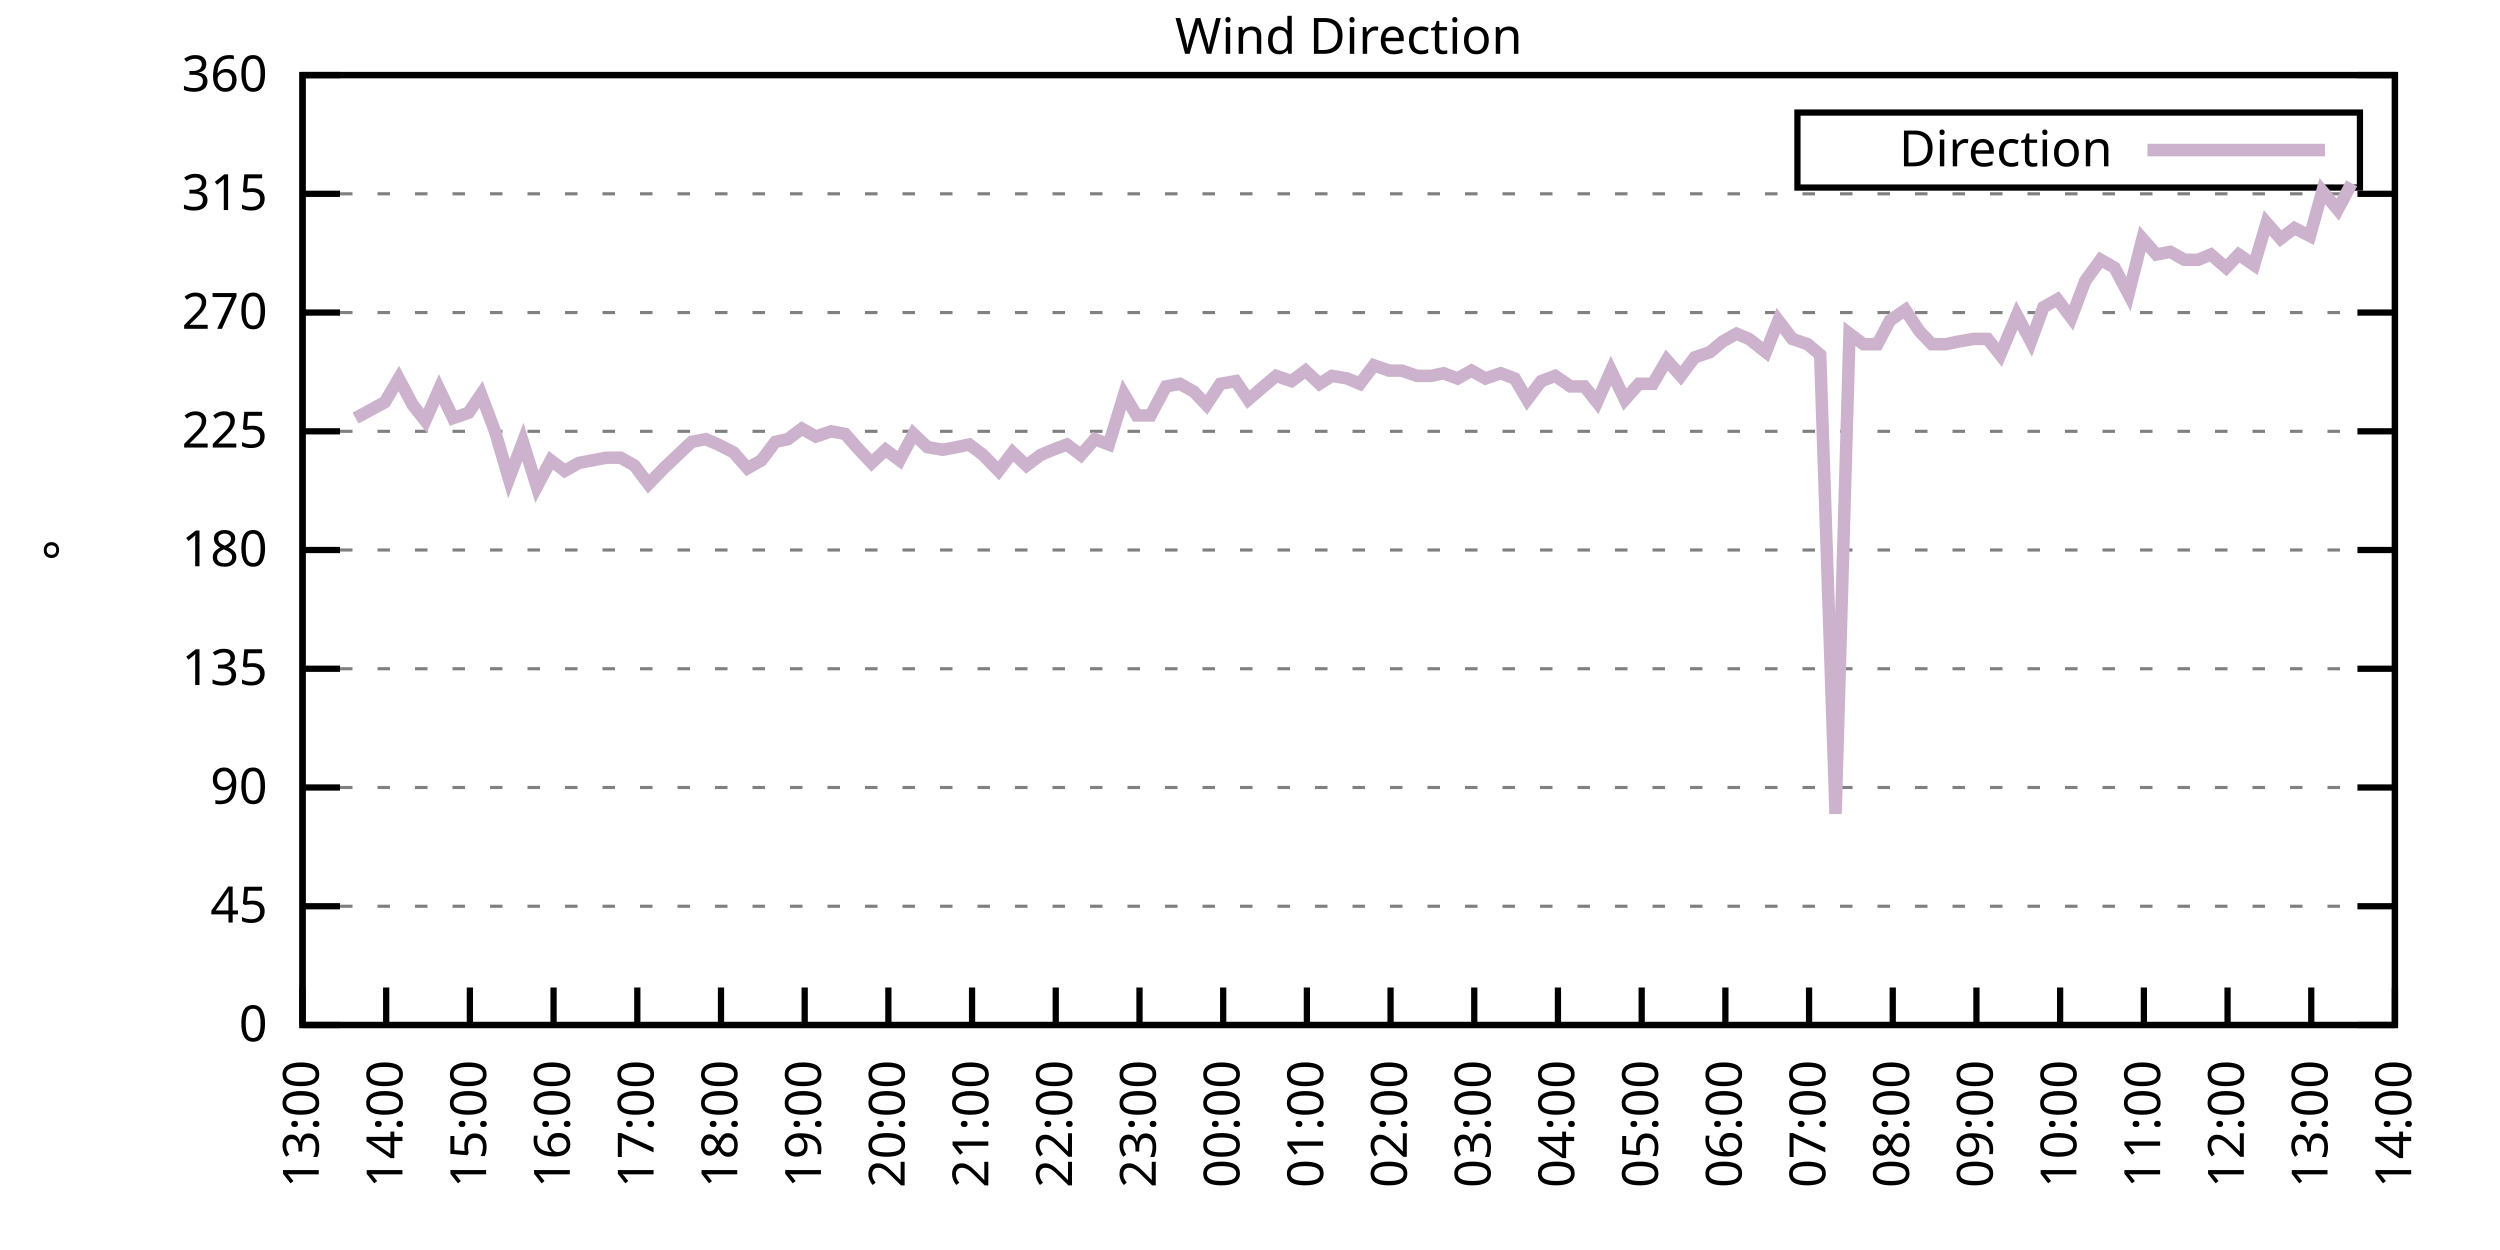
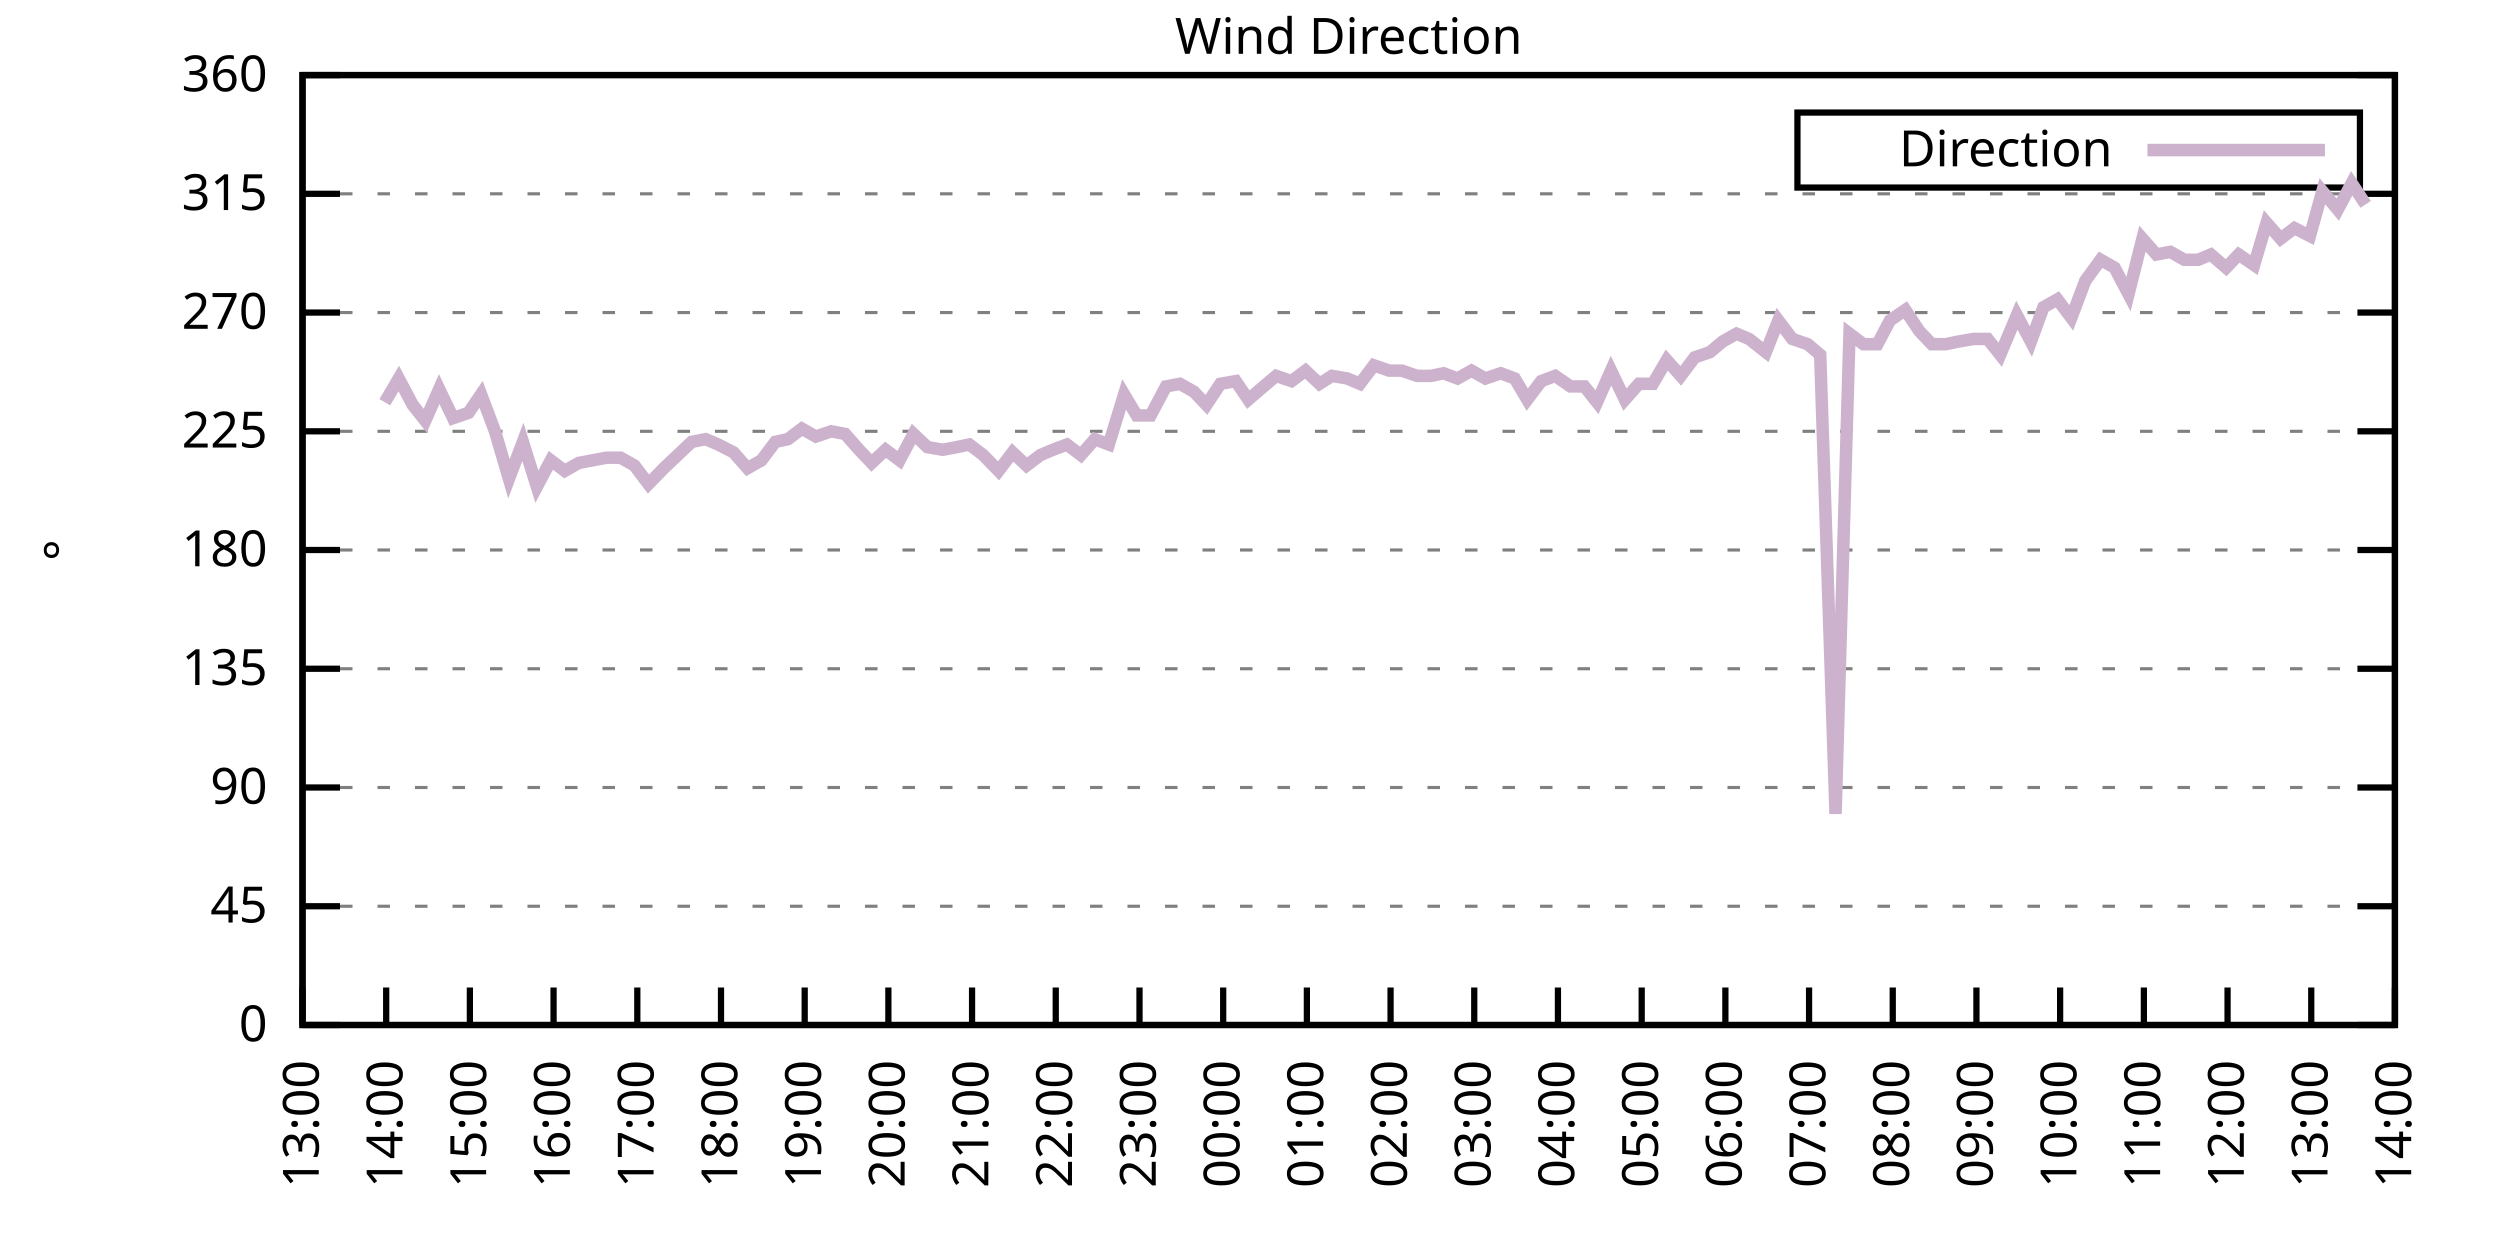
<svg xmlns="http://www.w3.org/2000/svg" xmlns:xlink="http://www.w3.org/1999/xlink" width="400" height="200" viewBox="0 0 400 200">
  <g id="gnuplot_canvas">
    <rect x="0" y="0" width="400" height="200" fill="none" />
    <defs>
      <circle id="gpDot" r="0.5" stroke-width="0.5" stroke="currentColor" />
      <path id="gpPt0" stroke-width="0.333" stroke="currentColor" d="M-1,0 h2 M0,-1 v2" />
      <path id="gpPt1" stroke-width="0.333" stroke="currentColor" d="M-1,-1 L1,1 M1,-1 L-1,1" />
      <path id="gpPt2" stroke-width="0.333" stroke="currentColor" d="M-1,0 L1,0 M0,-1 L0,1 M-1,-1 L1,1 M-1,1 L1,-1" />
      <rect id="gpPt3" stroke-width="0.333" stroke="currentColor" x="-1" y="-1" width="2" height="2" />
      <rect id="gpPt4" stroke-width="0.333" stroke="currentColor" fill="currentColor" x="-1" y="-1" width="2" height="2" />
      <circle id="gpPt5" stroke-width="0.333" stroke="currentColor" cx="0" cy="0" r="1" />
      <use xlink:href="#gpPt5" id="gpPt6" fill="currentColor" stroke="none" />
      <path id="gpPt7" stroke-width="0.333" stroke="currentColor" d="M0,-1.33 L-1.33,0.67 L1.33,0.67 z" />
      <use xlink:href="#gpPt7" id="gpPt8" fill="currentColor" stroke="none" />
      <use xlink:href="#gpPt7" id="gpPt9" stroke="currentColor" transform="rotate(180)" />
      <use xlink:href="#gpPt9" id="gpPt10" fill="currentColor" stroke="none" />
      <use xlink:href="#gpPt3" id="gpPt11" stroke="currentColor" transform="rotate(45)" />
      <use xlink:href="#gpPt11" id="gpPt12" fill="currentColor" stroke="none" />
      <path id="gpPt13" stroke-width="0.333" stroke="currentColor" d="M0,1.330 L1.265,0.411 L0.782,-1.067 L-0.782,-1.076 L-1.265,0.411 z" />
      <use xlink:href="#gpPt13" id="gpPt14" fill="currentColor" stroke="none" />
      <filter id="textbox" filterUnits="objectBoundingBox" x="0" y="0" height="1" width="1">
        <feFlood flood-color="white" flood-opacity="1" result="bgnd" />
        <feComposite in="SourceGraphic" in2="bgnd" operator="atop" />
      </filter>
      <filter id="greybox" filterUnits="objectBoundingBox" x="0" y="0" height="1" width="1">
        <feFlood flood-color="lightgrey" flood-opacity="1" result="grey" />
        <feComposite in="SourceGraphic" in2="grey" operator="atop" />
      </filter>
    </defs>
    <g fill="none" color="white" stroke="currentColor" stroke-width="1.00" stroke-linecap="butt" stroke-linejoin="miter">
</g>
    <g fill="none" color="black" stroke="currentColor" stroke-width="1.00" stroke-linecap="butt" stroke-linejoin="miter">
      <g stroke="none" shape-rendering="crispEdges">
        <polygon fill="rgb(255, 255, 255)" points="48.40,164.00 383.18,164.00 383.18,12.02 48.40,12.02 " />
      </g>
    </g>
    <g fill="none" color="black" stroke="currentColor" stroke-width="1.00" stroke-linecap="butt" stroke-linejoin="miter">
</g>
    <g fill="none" color="black" stroke="black" stroke-width="0.50" stroke-linecap="butt" stroke-linejoin="miter">
</g>
    <g fill="none" color="gray" stroke="currentColor" stroke-width="0.50" stroke-linecap="butt" stroke-linejoin="miter">
      <path stroke="gray" stroke-dasharray="2,4" class="gridline" d="M48.40,164.00 L383.19,164.00  " />
    </g>
    <g fill="none" color="gray" stroke="gray" stroke-width="1.00" stroke-linecap="butt" stroke-linejoin="miter">
</g>
    <g fill="none" color="black" stroke="currentColor" stroke-width="1.00" stroke-linecap="butt" stroke-linejoin="miter">
      <path stroke="black" d="M48.40,164.00 L54.40,164.00 M383.19,164.00 L377.19,164.00  " />
      <g transform="translate(42.80,166.60)" stroke="none" fill="black" font-family="Sans" font-size="8.00" text-anchor="end">
        <text>
          <tspan font-family="Sans"> 0</tspan>
        </text>
      </g>
    </g>
    <g fill="none" color="black" stroke="currentColor" stroke-width="1.00" stroke-linecap="butt" stroke-linejoin="miter">
</g>
    <g fill="none" color="black" stroke="black" stroke-width="0.50" stroke-linecap="butt" stroke-linejoin="miter">
</g>
    <g fill="none" color="gray" stroke="currentColor" stroke-width="0.50" stroke-linecap="butt" stroke-linejoin="miter">
      <path stroke="gray" stroke-dasharray="2,4" class="gridline" d="M48.40,145.00 L383.19,145.00  " />
    </g>
    <g fill="none" color="gray" stroke="gray" stroke-width="1.00" stroke-linecap="butt" stroke-linejoin="miter">
</g>
    <g fill="none" color="black" stroke="currentColor" stroke-width="1.00" stroke-linecap="butt" stroke-linejoin="miter">
      <path stroke="black" d="M48.40,145.00 L54.40,145.00 M383.19,145.00 L377.19,145.00  " />
      <g transform="translate(42.80,147.60)" stroke="none" fill="black" font-family="Sans" font-size="8.00" text-anchor="end">
        <text>
          <tspan font-family="Sans"> 45</tspan>
        </text>
      </g>
    </g>
    <g fill="none" color="black" stroke="currentColor" stroke-width="1.00" stroke-linecap="butt" stroke-linejoin="miter">
</g>
    <g fill="none" color="black" stroke="black" stroke-width="0.50" stroke-linecap="butt" stroke-linejoin="miter">
</g>
    <g fill="none" color="gray" stroke="currentColor" stroke-width="0.50" stroke-linecap="butt" stroke-linejoin="miter">
      <path stroke="gray" stroke-dasharray="2,4" class="gridline" d="M48.40,126.00 L383.19,126.00  " />
    </g>
    <g fill="none" color="gray" stroke="gray" stroke-width="1.00" stroke-linecap="butt" stroke-linejoin="miter">
</g>
    <g fill="none" color="black" stroke="currentColor" stroke-width="1.00" stroke-linecap="butt" stroke-linejoin="miter">
      <path stroke="black" d="M48.40,126.00 L54.40,126.00 M383.19,126.00 L377.19,126.00  " />
      <g transform="translate(42.80,128.60)" stroke="none" fill="black" font-family="Sans" font-size="8.00" text-anchor="end">
        <text>
          <tspan font-family="Sans"> 90</tspan>
        </text>
      </g>
    </g>
    <g fill="none" color="black" stroke="currentColor" stroke-width="1.00" stroke-linecap="butt" stroke-linejoin="miter">
</g>
    <g fill="none" color="black" stroke="black" stroke-width="0.50" stroke-linecap="butt" stroke-linejoin="miter">
</g>
    <g fill="none" color="gray" stroke="currentColor" stroke-width="0.50" stroke-linecap="butt" stroke-linejoin="miter">
      <path stroke="gray" stroke-dasharray="2,4" class="gridline" d="M48.40,107.00 L383.19,107.00  " />
    </g>
    <g fill="none" color="gray" stroke="gray" stroke-width="1.00" stroke-linecap="butt" stroke-linejoin="miter">
</g>
    <g fill="none" color="black" stroke="currentColor" stroke-width="1.00" stroke-linecap="butt" stroke-linejoin="miter">
      <path stroke="black" d="M48.40,107.00 L54.40,107.00 M383.19,107.00 L377.19,107.00  " />
      <g transform="translate(42.80,109.60)" stroke="none" fill="black" font-family="Sans" font-size="8.00" text-anchor="end">
        <text>
          <tspan font-family="Sans"> 135</tspan>
        </text>
      </g>
    </g>
    <g fill="none" color="black" stroke="currentColor" stroke-width="1.00" stroke-linecap="butt" stroke-linejoin="miter">
</g>
    <g fill="none" color="black" stroke="black" stroke-width="0.50" stroke-linecap="butt" stroke-linejoin="miter">
</g>
    <g fill="none" color="gray" stroke="currentColor" stroke-width="0.50" stroke-linecap="butt" stroke-linejoin="miter">
      <path stroke="gray" stroke-dasharray="2,4" class="gridline" d="M48.40,88.00 L383.19,88.00  " />
    </g>
    <g fill="none" color="gray" stroke="gray" stroke-width="1.00" stroke-linecap="butt" stroke-linejoin="miter">
</g>
    <g fill="none" color="black" stroke="currentColor" stroke-width="1.00" stroke-linecap="butt" stroke-linejoin="miter">
      <path stroke="black" d="M48.40,88.00 L54.40,88.00 M383.19,88.00 L377.19,88.00  " />
      <g transform="translate(42.80,90.60)" stroke="none" fill="black" font-family="Sans" font-size="8.00" text-anchor="end">
        <text>
          <tspan font-family="Sans"> 180</tspan>
        </text>
      </g>
    </g>
    <g fill="none" color="black" stroke="currentColor" stroke-width="1.00" stroke-linecap="butt" stroke-linejoin="miter">
</g>
    <g fill="none" color="black" stroke="black" stroke-width="0.50" stroke-linecap="butt" stroke-linejoin="miter">
</g>
    <g fill="none" color="gray" stroke="currentColor" stroke-width="0.50" stroke-linecap="butt" stroke-linejoin="miter">
      <path stroke="gray" stroke-dasharray="2,4" class="gridline" d="M48.40,69.01 L383.19,69.01  " />
    </g>
    <g fill="none" color="gray" stroke="gray" stroke-width="1.00" stroke-linecap="butt" stroke-linejoin="miter">
</g>
    <g fill="none" color="black" stroke="currentColor" stroke-width="1.00" stroke-linecap="butt" stroke-linejoin="miter">
      <path stroke="black" d="M48.40,69.01 L54.40,69.01 M383.19,69.01 L377.19,69.01  " />
      <g transform="translate(42.80,71.61)" stroke="none" fill="black" font-family="Sans" font-size="8.00" text-anchor="end">
        <text>
          <tspan font-family="Sans"> 225</tspan>
        </text>
      </g>
    </g>
    <g fill="none" color="black" stroke="currentColor" stroke-width="1.00" stroke-linecap="butt" stroke-linejoin="miter">
</g>
    <g fill="none" color="black" stroke="black" stroke-width="0.50" stroke-linecap="butt" stroke-linejoin="miter">
</g>
    <g fill="none" color="gray" stroke="currentColor" stroke-width="0.50" stroke-linecap="butt" stroke-linejoin="miter">
      <path stroke="gray" stroke-dasharray="2,4" class="gridline" d="M48.40,50.01 L383.19,50.01  " />
    </g>
    <g fill="none" color="gray" stroke="gray" stroke-width="1.00" stroke-linecap="butt" stroke-linejoin="miter">
</g>
    <g fill="none" color="black" stroke="currentColor" stroke-width="1.00" stroke-linecap="butt" stroke-linejoin="miter">
      <path stroke="black" d="M48.40,50.01 L54.40,50.01 M383.19,50.01 L377.19,50.01  " />
      <g transform="translate(42.80,52.61)" stroke="none" fill="black" font-family="Sans" font-size="8.00" text-anchor="end">
        <text>
          <tspan font-family="Sans"> 270</tspan>
        </text>
      </g>
    </g>
    <g fill="none" color="black" stroke="currentColor" stroke-width="1.00" stroke-linecap="butt" stroke-linejoin="miter">
</g>
    <g fill="none" color="black" stroke="black" stroke-width="0.50" stroke-linecap="butt" stroke-linejoin="miter">
</g>
    <g fill="none" color="gray" stroke="currentColor" stroke-width="0.50" stroke-linecap="butt" stroke-linejoin="miter">
      <path stroke="gray" stroke-dasharray="2,4" class="gridline" d="M48.40,31.01 L383.19,31.01  " />
    </g>
    <g fill="none" color="gray" stroke="gray" stroke-width="1.00" stroke-linecap="butt" stroke-linejoin="miter">
</g>
    <g fill="none" color="black" stroke="currentColor" stroke-width="1.00" stroke-linecap="butt" stroke-linejoin="miter">
      <path stroke="black" d="M48.40,31.01 L54.40,31.01 M383.19,31.01 L377.19,31.01  " />
      <g transform="translate(42.80,33.61)" stroke="none" fill="black" font-family="Sans" font-size="8.00" text-anchor="end">
        <text>
          <tspan font-family="Sans"> 315</tspan>
        </text>
      </g>
    </g>
    <g fill="none" color="black" stroke="currentColor" stroke-width="1.00" stroke-linecap="butt" stroke-linejoin="miter">
</g>
    <g fill="none" color="black" stroke="black" stroke-width="0.50" stroke-linecap="butt" stroke-linejoin="miter">
</g>
    <g fill="none" color="gray" stroke="currentColor" stroke-width="0.50" stroke-linecap="butt" stroke-linejoin="miter">
      <path stroke="gray" stroke-dasharray="2,4" class="gridline" d="M48.40,12.01 L383.19,12.01  " />
    </g>
    <g fill="none" color="gray" stroke="gray" stroke-width="1.00" stroke-linecap="butt" stroke-linejoin="miter">
</g>
    <g fill="none" color="black" stroke="currentColor" stroke-width="1.00" stroke-linecap="butt" stroke-linejoin="miter">
      <path stroke="black" d="M48.40,12.01 L54.40,12.01 M383.19,12.01 L377.19,12.01  " />
      <g transform="translate(42.80,14.61)" stroke="none" fill="black" font-family="Sans" font-size="8.00" text-anchor="end">
        <text>
          <tspan font-family="Sans"> 360</tspan>
        </text>
      </g>
    </g>
    <g fill="none" color="black" stroke="currentColor" stroke-width="1.00" stroke-linecap="butt" stroke-linejoin="miter">
      <path stroke="black" d="M48.40,164.00 L48.40,158.00  " />
      <g transform="translate(51.00,169.60) rotate(270.00)" stroke="none" fill="black" font-family="Sans" font-size="8.00" text-anchor="end">
        <text>
          <tspan font-family="Sans">13:00</tspan>
        </text>
      </g>
    </g>
    <g fill="none" color="black" stroke="currentColor" stroke-width="1.00" stroke-linecap="butt" stroke-linejoin="miter">
      <path stroke="black" d="M61.79,164.00 L61.79,158.00  " />
      <g transform="translate(64.39,169.60) rotate(270.00)" stroke="none" fill="black" font-family="Sans" font-size="8.00" text-anchor="end">
        <text>
          <tspan font-family="Sans">14:00</tspan>
        </text>
      </g>
    </g>
    <g fill="none" color="black" stroke="currentColor" stroke-width="1.00" stroke-linecap="butt" stroke-linejoin="miter">
      <path stroke="black" d="M75.18,164.00 L75.18,158.00  " />
      <g transform="translate(77.78,169.60) rotate(270.00)" stroke="none" fill="black" font-family="Sans" font-size="8.00" text-anchor="end">
        <text>
          <tspan font-family="Sans">15:00</tspan>
        </text>
      </g>
    </g>
    <g fill="none" color="black" stroke="currentColor" stroke-width="1.00" stroke-linecap="butt" stroke-linejoin="miter">
      <path stroke="black" d="M88.57,164.00 L88.57,158.00  " />
      <g transform="translate(91.17,169.60) rotate(270.00)" stroke="none" fill="black" font-family="Sans" font-size="8.00" text-anchor="end">
        <text>
          <tspan font-family="Sans">16:00</tspan>
        </text>
      </g>
    </g>
    <g fill="none" color="black" stroke="currentColor" stroke-width="1.00" stroke-linecap="butt" stroke-linejoin="miter">
      <path stroke="black" d="M101.97,164.00 L101.97,158.00  " />
      <g transform="translate(104.57,169.60) rotate(270.00)" stroke="none" fill="black" font-family="Sans" font-size="8.00" text-anchor="end">
        <text>
          <tspan font-family="Sans">17:00</tspan>
        </text>
      </g>
    </g>
    <g fill="none" color="black" stroke="currentColor" stroke-width="1.00" stroke-linecap="butt" stroke-linejoin="miter">
      <path stroke="black" d="M115.36,164.00 L115.36,158.00  " />
      <g transform="translate(117.96,169.60) rotate(270.00)" stroke="none" fill="black" font-family="Sans" font-size="8.00" text-anchor="end">
        <text>
          <tspan font-family="Sans">18:00</tspan>
        </text>
      </g>
    </g>
    <g fill="none" color="black" stroke="currentColor" stroke-width="1.00" stroke-linecap="butt" stroke-linejoin="miter">
      <path stroke="black" d="M128.75,164.00 L128.75,158.00  " />
      <g transform="translate(131.35,169.60) rotate(270.00)" stroke="none" fill="black" font-family="Sans" font-size="8.00" text-anchor="end">
        <text>
          <tspan font-family="Sans">19:00</tspan>
        </text>
      </g>
    </g>
    <g fill="none" color="black" stroke="currentColor" stroke-width="1.00" stroke-linecap="butt" stroke-linejoin="miter">
      <path stroke="black" d="M142.14,164.00 L142.14,158.00  " />
      <g transform="translate(144.74,169.60) rotate(270.00)" stroke="none" fill="black" font-family="Sans" font-size="8.00" text-anchor="end">
        <text>
          <tspan font-family="Sans">20:00</tspan>
        </text>
      </g>
    </g>
    <g fill="none" color="black" stroke="currentColor" stroke-width="1.00" stroke-linecap="butt" stroke-linejoin="miter">
      <path stroke="black" d="M155.53,164.00 L155.53,158.00  " />
      <g transform="translate(158.13,169.60) rotate(270.00)" stroke="none" fill="black" font-family="Sans" font-size="8.00" text-anchor="end">
        <text>
          <tspan font-family="Sans">21:00</tspan>
        </text>
      </g>
    </g>
    <g fill="none" color="black" stroke="currentColor" stroke-width="1.00" stroke-linecap="butt" stroke-linejoin="miter">
      <path stroke="black" d="M168.92,164.00 L168.92,158.00  " />
      <g transform="translate(171.52,169.60) rotate(270.00)" stroke="none" fill="black" font-family="Sans" font-size="8.00" text-anchor="end">
        <text>
          <tspan font-family="Sans">22:00</tspan>
        </text>
      </g>
    </g>
    <g fill="none" color="black" stroke="currentColor" stroke-width="1.00" stroke-linecap="butt" stroke-linejoin="miter">
      <path stroke="black" d="M182.32,164.00 L182.32,158.00  " />
      <g transform="translate(184.92,169.60) rotate(270.00)" stroke="none" fill="black" font-family="Sans" font-size="8.00" text-anchor="end">
        <text>
          <tspan font-family="Sans">23:00</tspan>
        </text>
      </g>
    </g>
    <g fill="none" color="black" stroke="currentColor" stroke-width="1.00" stroke-linecap="butt" stroke-linejoin="miter">
      <path stroke="black" d="M195.71,164.00 L195.71,158.00  " />
      <g transform="translate(198.31,169.60) rotate(270.00)" stroke="none" fill="black" font-family="Sans" font-size="8.00" text-anchor="end">
        <text>
          <tspan font-family="Sans">00:00</tspan>
        </text>
      </g>
    </g>
    <g fill="none" color="black" stroke="currentColor" stroke-width="1.00" stroke-linecap="butt" stroke-linejoin="miter">
      <path stroke="black" d="M209.10,164.00 L209.10,158.00  " />
      <g transform="translate(211.70,169.60) rotate(270.00)" stroke="none" fill="black" font-family="Sans" font-size="8.00" text-anchor="end">
        <text>
          <tspan font-family="Sans">01:00</tspan>
        </text>
      </g>
    </g>
    <g fill="none" color="black" stroke="currentColor" stroke-width="1.00" stroke-linecap="butt" stroke-linejoin="miter">
      <path stroke="black" d="M222.49,164.00 L222.49,158.00  " />
      <g transform="translate(225.09,169.60) rotate(270.00)" stroke="none" fill="black" font-family="Sans" font-size="8.00" text-anchor="end">
        <text>
          <tspan font-family="Sans">02:00</tspan>
        </text>
      </g>
    </g>
    <g fill="none" color="black" stroke="currentColor" stroke-width="1.00" stroke-linecap="butt" stroke-linejoin="miter">
      <path stroke="black" d="M235.88,164.00 L235.88,158.00  " />
      <g transform="translate(238.48,169.60) rotate(270.00)" stroke="none" fill="black" font-family="Sans" font-size="8.00" text-anchor="end">
        <text>
          <tspan font-family="Sans">03:00</tspan>
        </text>
      </g>
    </g>
    <g fill="none" color="black" stroke="currentColor" stroke-width="1.00" stroke-linecap="butt" stroke-linejoin="miter">
      <path stroke="black" d="M249.27,164.00 L249.27,158.00  " />
      <g transform="translate(251.87,169.60) rotate(270.00)" stroke="none" fill="black" font-family="Sans" font-size="8.00" text-anchor="end">
        <text>
          <tspan font-family="Sans">04:00</tspan>
        </text>
      </g>
    </g>
    <g fill="none" color="black" stroke="currentColor" stroke-width="1.00" stroke-linecap="butt" stroke-linejoin="miter">
      <path stroke="black" d="M262.67,164.00 L262.67,158.00  " />
      <g transform="translate(265.27,169.60) rotate(270.00)" stroke="none" fill="black" font-family="Sans" font-size="8.00" text-anchor="end">
        <text>
          <tspan font-family="Sans">05:00</tspan>
        </text>
      </g>
    </g>
    <g fill="none" color="black" stroke="currentColor" stroke-width="1.00" stroke-linecap="butt" stroke-linejoin="miter">
      <path stroke="black" d="M276.06,164.00 L276.06,158.00  " />
      <g transform="translate(278.66,169.60) rotate(270.00)" stroke="none" fill="black" font-family="Sans" font-size="8.00" text-anchor="end">
        <text>
          <tspan font-family="Sans">06:00</tspan>
        </text>
      </g>
    </g>
    <g fill="none" color="black" stroke="currentColor" stroke-width="1.00" stroke-linecap="butt" stroke-linejoin="miter">
      <path stroke="black" d="M289.45,164.00 L289.45,158.00  " />
      <g transform="translate(292.05,169.60) rotate(270.00)" stroke="none" fill="black" font-family="Sans" font-size="8.00" text-anchor="end">
        <text>
          <tspan font-family="Sans">07:00</tspan>
        </text>
      </g>
    </g>
    <g fill="none" color="black" stroke="currentColor" stroke-width="1.00" stroke-linecap="butt" stroke-linejoin="miter">
      <path stroke="black" d="M302.84,164.00 L302.84,158.00  " />
      <g transform="translate(305.44,169.60) rotate(270.00)" stroke="none" fill="black" font-family="Sans" font-size="8.00" text-anchor="end">
        <text>
          <tspan font-family="Sans">08:00</tspan>
        </text>
      </g>
    </g>
    <g fill="none" color="black" stroke="currentColor" stroke-width="1.00" stroke-linecap="butt" stroke-linejoin="miter">
      <path stroke="black" d="M316.23,164.00 L316.23,158.00  " />
      <g transform="translate(318.83,169.60) rotate(270.00)" stroke="none" fill="black" font-family="Sans" font-size="8.00" text-anchor="end">
        <text>
          <tspan font-family="Sans">09:00</tspan>
        </text>
      </g>
    </g>
    <g fill="none" color="black" stroke="currentColor" stroke-width="1.00" stroke-linecap="butt" stroke-linejoin="miter">
      <path stroke="black" d="M329.62,164.00 L329.62,158.00  " />
      <g transform="translate(332.22,169.60) rotate(270.00)" stroke="none" fill="black" font-family="Sans" font-size="8.00" text-anchor="end">
        <text>
          <tspan font-family="Sans">10:00</tspan>
        </text>
      </g>
    </g>
    <g fill="none" color="black" stroke="currentColor" stroke-width="1.00" stroke-linecap="butt" stroke-linejoin="miter">
      <path stroke="black" d="M343.02,164.00 L343.02,158.00  " />
      <g transform="translate(345.62,169.60) rotate(270.00)" stroke="none" fill="black" font-family="Sans" font-size="8.00" text-anchor="end">
        <text>
          <tspan font-family="Sans">11:00</tspan>
        </text>
      </g>
    </g>
    <g fill="none" color="black" stroke="currentColor" stroke-width="1.00" stroke-linecap="butt" stroke-linejoin="miter">
      <path stroke="black" d="M356.41,164.00 L356.41,158.00  " />
      <g transform="translate(359.01,169.60) rotate(270.00)" stroke="none" fill="black" font-family="Sans" font-size="8.00" text-anchor="end">
        <text>
          <tspan font-family="Sans">12:00</tspan>
        </text>
      </g>
    </g>
    <g fill="none" color="black" stroke="currentColor" stroke-width="1.00" stroke-linecap="butt" stroke-linejoin="miter">
      <path stroke="black" d="M369.80,164.00 L369.80,158.00  " />
      <g transform="translate(372.40,169.60) rotate(270.00)" stroke="none" fill="black" font-family="Sans" font-size="8.00" text-anchor="end">
        <text>
          <tspan font-family="Sans">13:00</tspan>
        </text>
      </g>
    </g>
    <g fill="none" color="black" stroke="currentColor" stroke-width="1.00" stroke-linecap="butt" stroke-linejoin="miter">
      <path stroke="black" d="M383.19,164.00 L383.19,158.00  " />
      <g transform="translate(385.79,169.60) rotate(270.00)" stroke="none" fill="black" font-family="Sans" font-size="8.00" text-anchor="end">
        <text>
          <tspan font-family="Sans">14:00</tspan>
        </text>
      </g>
    </g>
    <g fill="none" color="black" stroke="currentColor" stroke-width="1.00" stroke-linecap="butt" stroke-linejoin="miter">
</g>
    <g fill="none" color="black" stroke="currentColor" stroke-width="1.00" stroke-linecap="butt" stroke-linejoin="miter">
      <path stroke="black" d="M48.40,12.01 L48.40,164.00 L383.19,164.00 L383.19,12.01 L48.40,12.01 Z  " />
    </g>
    <g fill="none" color="black" stroke="currentColor" stroke-width="1.00" stroke-linecap="butt" stroke-linejoin="miter">
</g>
    <g fill="none" color="black" stroke="currentColor" stroke-width="1.00" stroke-linecap="butt" stroke-linejoin="miter">
      <path stroke="black" d="M287.59,30.01 L287.59,18.01 L377.59,18.01 L377.59,30.01 L287.59,30.01 Z  " />
    </g>
    <g id="Wind_direction_plot_1">
      <g fill="none" color="white" stroke="black" stroke-width="2.00" stroke-linecap="butt" stroke-linejoin="miter">
</g>
      <g fill="none" color="black" stroke="currentColor" stroke-width="2.00" stroke-linecap="butt" stroke-linejoin="miter">
        <g transform="translate(337.99,26.61)" stroke="none" fill="black" font-family="Sans" font-size="8.00" text-anchor="end">
          <text>
            <tspan font-family="Sans">Direction</tspan>
          </text>
        </g>
      </g>
      <g fill="none" color="black" stroke="currentColor" stroke-width="2.00" stroke-linecap="butt" stroke-linejoin="miter">
-         <path stroke="rgb(204, 178, 204)" d="M343.59,24.01 L371.99,24.01 M56.88,66.90 L61.57,64.36 L63.80,60.56 L66.03,64.78 L68.04,67.32 L70.27,62.25   L72.50,66.90 L74.96,66.05 L76.97,63.10 L79.20,69.01 L81.43,76.61 L83.66,70.70 L85.90,77.87 L88.13,73.65   L90.36,75.34 L92.59,74.07 L94.82,73.65 L97.06,73.23 L99.29,73.23 L101.52,74.49 L103.75,77.45 L106.21,74.92   L108.44,72.81 L110.67,70.70 L112.90,70.27 L114.91,71.12 L117.37,72.38 L119.60,74.92 L121.83,73.65 L124.06,70.70   L126.07,70.27 L128.30,68.58 L130.54,69.85 L132.99,69.01 L135.22,69.43 L137.45,71.96 L139.46,74.07 L141.69,71.96   L143.93,73.65 L146.16,69.43 L148.39,71.54 L150.85,71.96 L153.08,71.54 L155.09,71.12 L157.32,72.81 L159.77,75.34   L162.01,72.38 L164.24,74.49 L166.47,72.81 L168.48,71.96 L170.71,71.12 L172.94,72.81 L175.17,70.27 L177.41,71.12   L179.86,63.10 L181.87,66.47 L184.10,66.47 L186.56,61.83 L188.79,61.41 L191.02,62.67 L193.03,64.78 L195.26,61.41   L197.72,60.98 L199.73,63.94 L202.18,61.83 L204.19,60.14 L206.64,60.98 L208.88,59.30 L211.11,61.41 L213.12,60.14   L215.57,60.56 L217.58,61.41 L219.81,58.45 L222.27,59.30 L224.28,59.30 L226.73,60.14 L228.96,60.14 L230.97,59.72   L233.20,60.56 L235.44,59.30 L237.67,60.56 L240.12,59.72 L242.36,60.56 L244.36,63.94 L246.60,60.98 L248.83,60.14   L251.28,61.83 L253.51,61.83 L255.52,64.36 L257.76,59.30 L259.99,63.94 L262.22,61.41 L264.45,61.41 L266.68,57.61   L268.92,60.14 L271.15,57.18 L273.60,56.34 L275.61,54.65 L277.84,53.39 L279.85,54.23 L282.53,56.34 L284.54,51.27   L286.77,54.23 L289.23,55.07 L291.23,56.76 L293.69,130.22 L295.92,53.39 L298.15,55.07 L300.39,55.07 L302.39,51.27   L304.85,49.59 L307.08,52.96 L309.09,55.07 L311.32,55.07 L313.33,54.65 L315.79,54.23 L318.02,54.23 L320.03,56.76   L322.70,50.43 L324.94,54.65 L326.95,49.16 L329.18,47.90 L331.41,50.85 L333.64,44.94 L336.10,41.56 L338.33,42.83   L340.56,47.05 L342.79,38.19 L345.02,40.72 L347.26,40.30 L349.49,41.56 L351.72,41.56 L353.73,40.72 L356.18,42.83   L358.19,40.72 L360.65,42.41 L362.66,35.65 L364.89,38.19 L367.12,36.50 L369.58,37.76 L371.58,30.59 L374.04,33.54   L376.27,29.32  " />
+         <path stroke="rgb(204, 178, 204)" d="M343.59,24.01 L371.99,24.01 M61.57,64.36 L63.80,60.56 L66.03,64.78 L68.04,67.32 L70.27,62.25 L72.50,66.90   L74.96,66.05 L76.97,63.10 L79.20,69.01 L81.43,76.61 L83.66,70.70 L85.90,77.87 L88.13,73.65 L90.36,75.34   L92.59,74.07 L94.82,73.65 L97.06,73.23 L99.29,73.23 L101.52,74.49 L103.75,77.45 L106.21,74.92 L108.44,72.81   L110.67,70.70 L112.90,70.27 L114.91,71.12 L117.37,72.38 L119.60,74.92 L121.83,73.65 L124.06,70.70 L126.07,70.27   L128.30,68.58 L130.54,69.85 L132.99,69.01 L135.22,69.43 L137.45,71.96 L139.46,74.07 L141.69,71.96 L143.93,73.65   L146.16,69.43 L148.39,71.54 L150.85,71.96 L153.08,71.54 L155.09,71.12 L157.32,72.81 L159.77,75.34 L162.01,72.38   L164.24,74.49 L166.47,72.81 L168.48,71.96 L170.71,71.12 L172.94,72.81 L175.17,70.27 L177.41,71.12 L179.86,63.10   L181.87,66.47 L184.10,66.47 L186.56,61.83 L188.79,61.41 L191.02,62.67 L193.03,64.78 L195.26,61.41 L197.72,60.98   L199.73,63.94 L202.18,61.83 L204.19,60.14 L206.64,60.98 L208.88,59.30 L211.11,61.41 L213.12,60.14 L215.57,60.56   L217.58,61.41 L219.81,58.45 L222.27,59.30 L224.28,59.30 L226.73,60.14 L228.96,60.14 L230.97,59.72 L233.20,60.56   L235.44,59.30 L237.67,60.56 L240.12,59.72 L242.36,60.56 L244.36,63.94 L246.60,60.98 L248.83,60.14 L251.28,61.83   L253.51,61.83 L255.52,64.36 L257.76,59.30 L259.99,63.94 L262.22,61.41 L264.45,61.41 L266.68,57.61 L268.92,60.14   L271.15,57.18 L273.60,56.34 L275.61,54.65 L277.84,53.39 L279.85,54.23 L282.53,56.34 L284.54,51.27 L286.77,54.23   L289.23,55.07 L291.23,56.76 L293.69,130.22 L295.92,53.39 L298.15,55.07 L300.39,55.07 L302.39,51.27 L304.85,49.59   L307.08,52.96 L309.09,55.07 L311.32,55.07 L313.33,54.65 L315.79,54.23 L318.02,54.23 L320.03,56.76 L322.70,50.43   L324.94,54.65 L326.95,49.16 L329.18,47.90 L331.41,50.85 L333.64,44.94 L336.10,41.56 L338.33,42.83 L340.56,47.05   L342.79,38.19 L345.02,40.72 L347.26,40.30 L349.49,41.56 L351.72,41.56 L353.73,40.72 L356.18,42.83 L358.19,40.72   L360.65,42.41 L362.66,35.65 L364.89,38.19 L367.12,36.50 L369.58,37.76 L371.58,30.59 L374.04,33.54 L376.27,29.32   L378.50,32.70  " />
      </g>
    </g>
    <g fill="none" color="black" stroke="currentColor" stroke-width="2.00" stroke-linecap="butt" stroke-linejoin="miter">
</g>
    <g fill="none" color="black" stroke="black" stroke-width="1.00" stroke-linecap="butt" stroke-linejoin="miter">
</g>
    <g fill="none" color="black" stroke="currentColor" stroke-width="1.00" stroke-linecap="butt" stroke-linejoin="miter">
      <path stroke="black" d="M48.40,12.01 L48.40,164.00 L383.19,164.00 L383.19,12.01 L48.40,12.01 Z  " />
      <g transform="translate(12.80,88.01) rotate(270.00)" stroke="none" fill="black" font-family="Sans" font-size="8.00" text-anchor="middle">
        <text>
          <tspan font-family="Sans">°</tspan>
        </text>
      </g>
    </g>
    <g fill="none" color="black" stroke="currentColor" stroke-width="1.00" stroke-linecap="butt" stroke-linejoin="miter">
</g>
    <g fill="none" color="black" stroke="currentColor" stroke-width="1.00" stroke-linecap="butt" stroke-linejoin="miter">
      <g transform="translate(215.79,8.61)" stroke="none" fill="black" font-family="Sans" font-size="8.00" text-anchor="middle">
        <text>
          <tspan font-family="Sans">Wind Direction</tspan>
        </text>
      </g>
    </g>
    <g fill="none" color="black" stroke="currentColor" stroke-width="1.00" stroke-linecap="butt" stroke-linejoin="miter">
</g>
  </g>
</svg>
